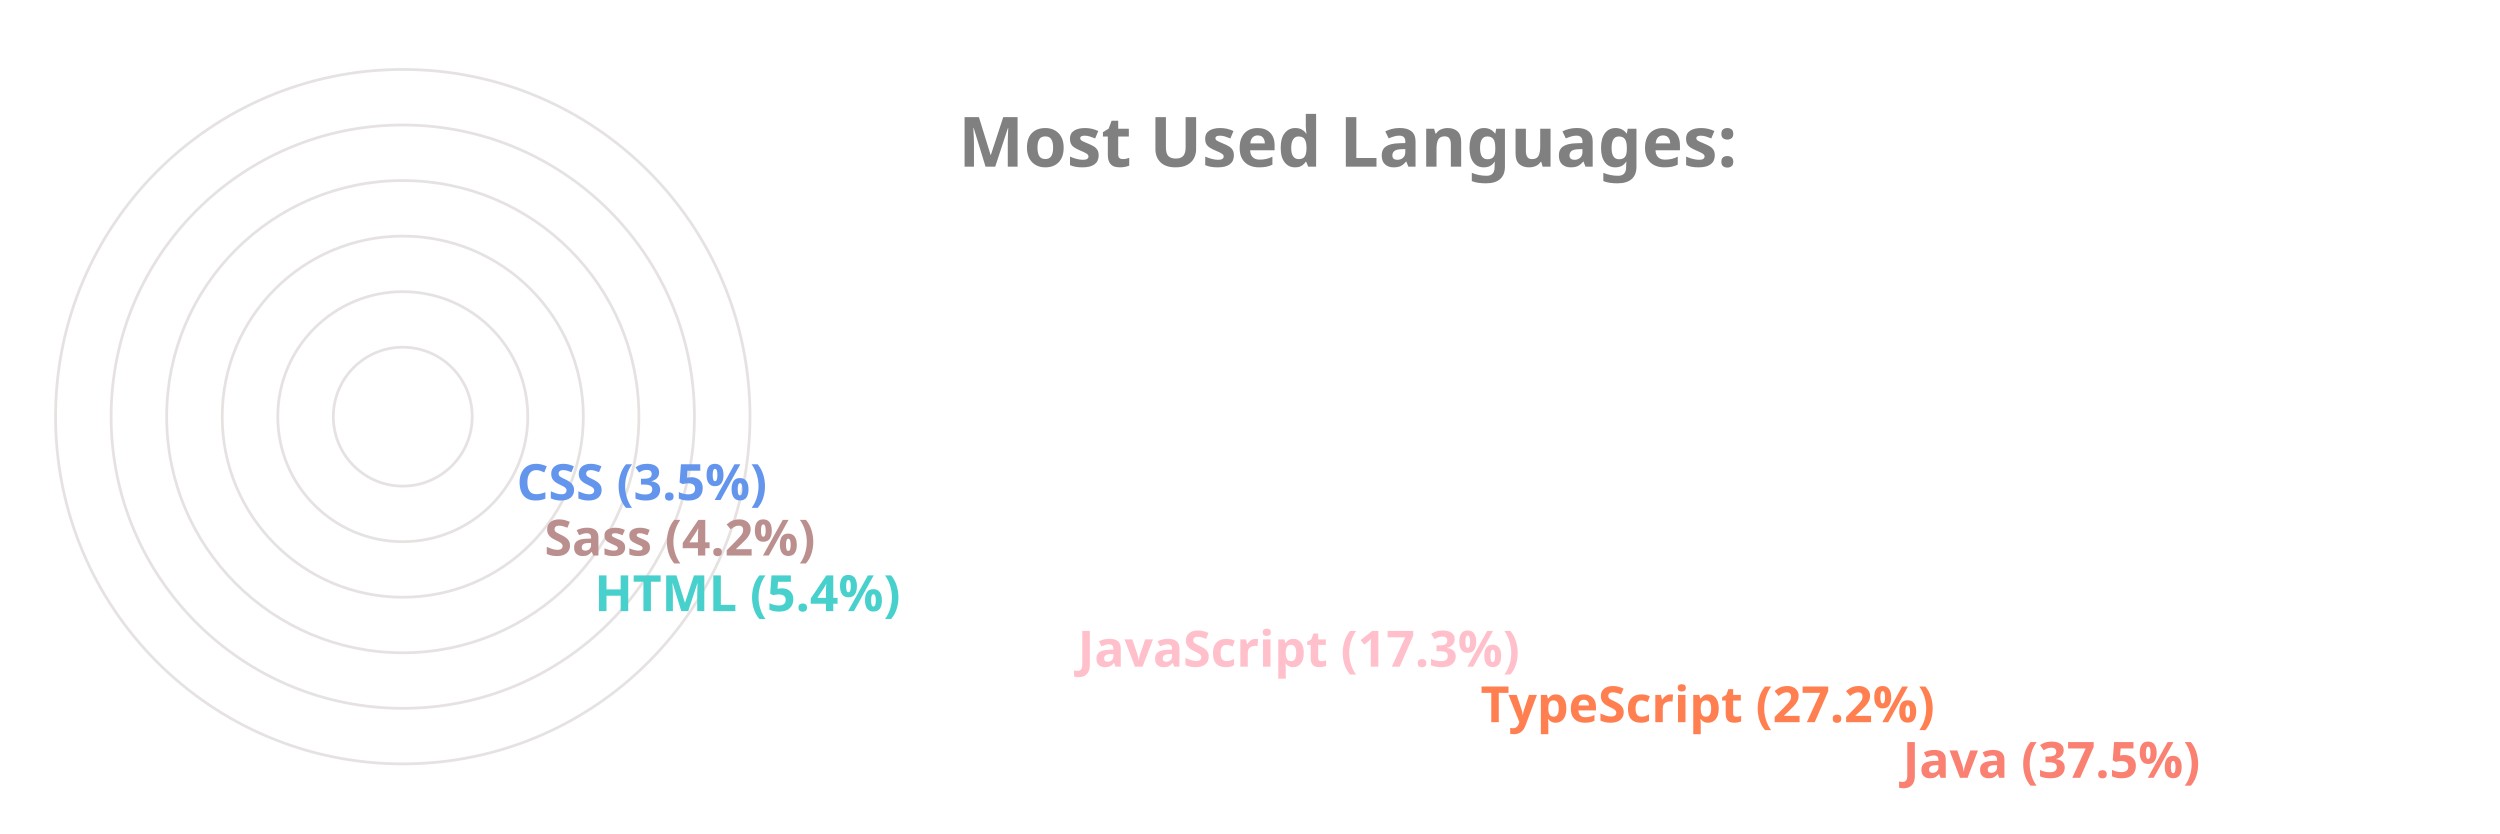
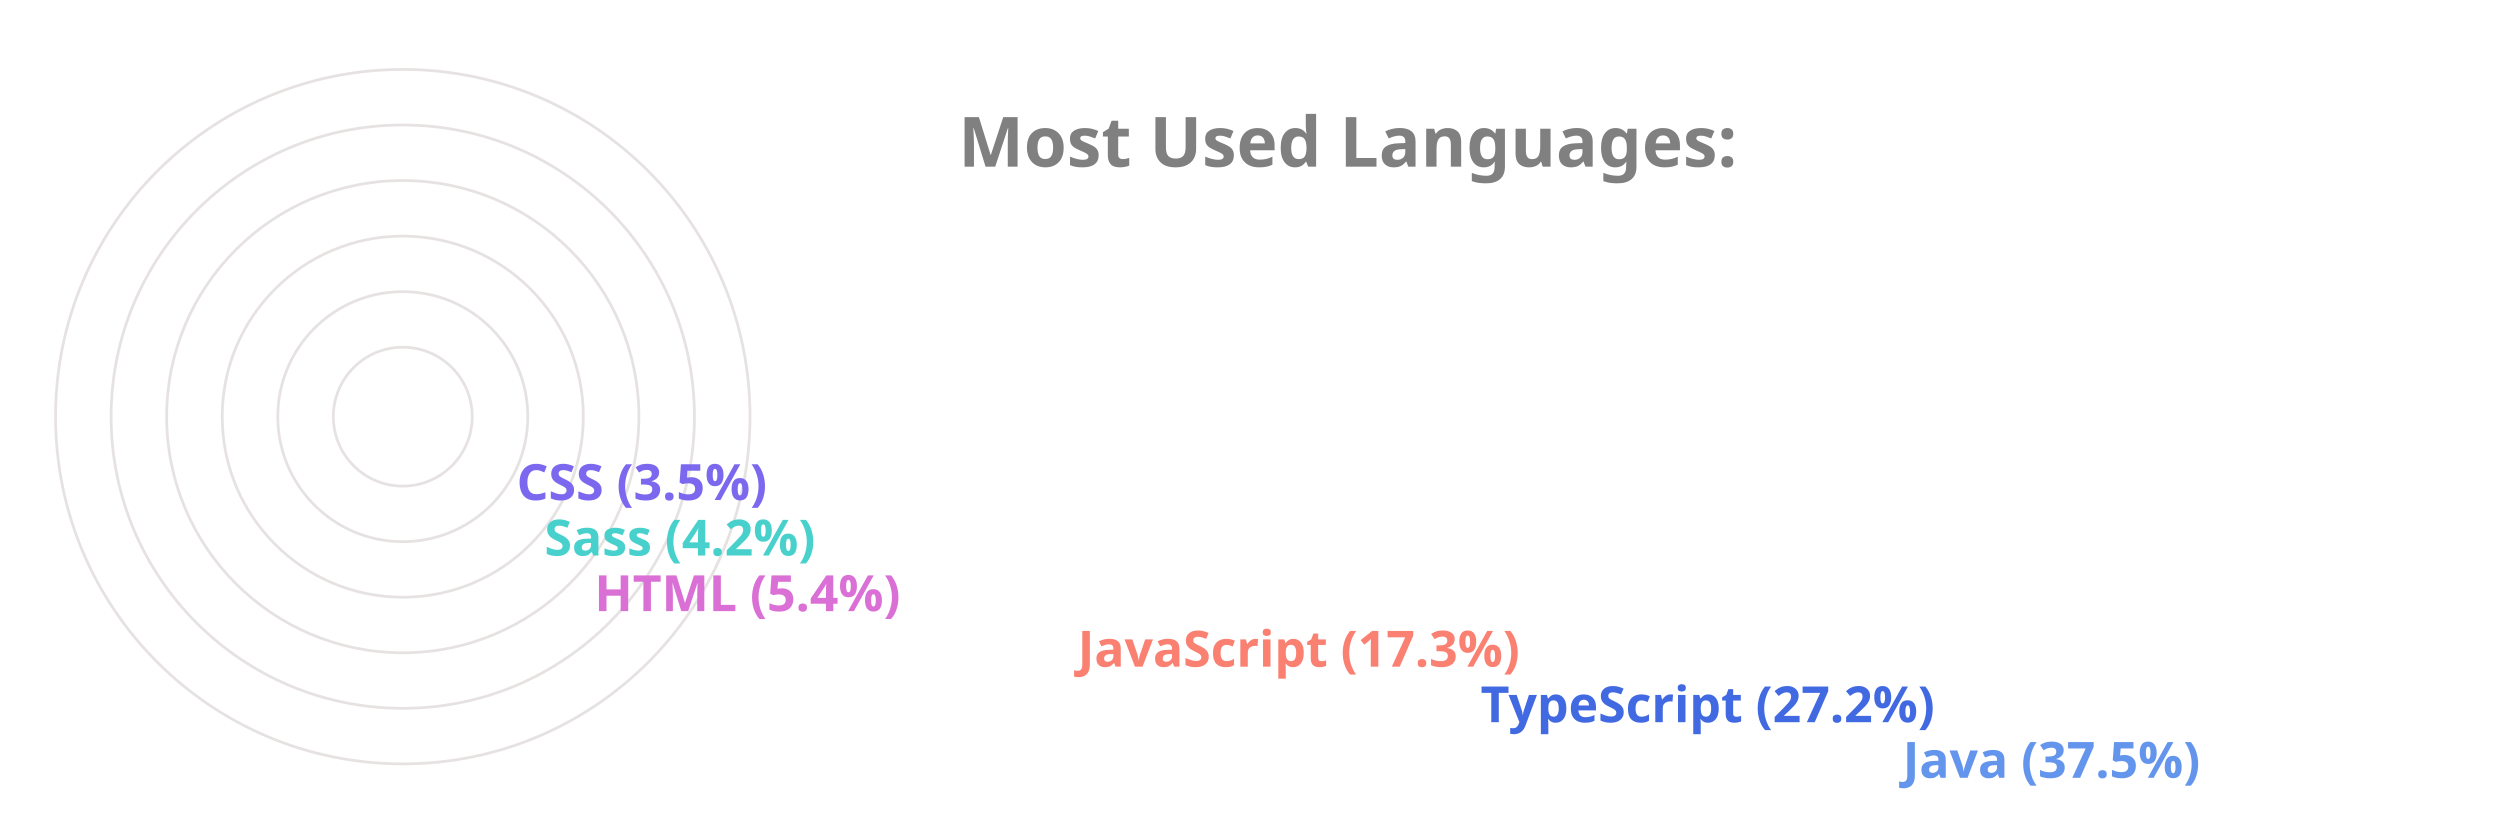
<svg xmlns="http://www.w3.org/2000/svg" viewBox="0 0 650 300" height="200px" width="600px">
  <style>
		.label {
			font: bold 25px sans-serif;
			color: #404040;
			-webkit-text-stroke: 1px white;
	  	}
		.name {
			font: bold 18px sans-serif;
			color: #404040;
	  	}

		.line {
			stroke-dasharray: 1000;
			stroke-dashoffset: 1000;
			animation: dash 3.5s ease-in-out forwards;	
			animation-iteration-count: infinite;
			animation-direction: alternate-reverse;
		}

		.path {
			stroke-dasharray: 1000;
			stroke-dashoffset: 1000;
			animation: dash 3.5s ease-in-out forwards;	
			animation-iteration-count: infinite;
			animation-direction: alternate-reverse;
		}
		  
		@keyframes dash {
			to {
				stroke-dashoffset: 0;
			}
		}

	</style>
  <g stroke="#E6E2E1" fill="none" stroke-width="1">
    <circle cx="20" cy="150" r="125" />
    <circle cx="20" cy="150" r="105" />
    <circle cx="20" cy="150" r="85" />
    <circle cx="20" cy="150" r="65" />
    <circle cx="20" cy="150" r="45" />
    <circle cx="20" cy="150" r="25" />
  </g>
  <g fill="none" stroke-width="20" class="line">
-     <line x2="550" y2="275" x1="20" y1="275" stroke="Salmon" />
-     <line x2="398" y2="255" x1="20" y1="255" stroke="Coral" />
-     <line x2="253" y2="235" x1="20" y1="235" stroke="Pink" />
-     <line x2="79" y2="215" x1="20" y1="215" stroke="MediumTurquoise" />
-     <line x2="61" y2="195" x1="20" y1="195" stroke="RosyBrown" />
-     <line x2="51" y2="175" x1="20" y1="175" stroke="CornflowerBlue" />
+     <line x2="550" y2="275" x1="20" y1="275" stroke="CornflowerBlue" />
+     <line x2="398" y2="255" x1="20" y1="255" stroke="RoyalBlue" />
+     <line x2="253" y2="235" x1="20" y1="235" stroke="Salmon" />
+     <line x2="79" y2="215" x1="20" y1="215" stroke="Orchid" />
+     <line x2="61" y2="195" x1="20" y1="195" stroke="MediumTurquoise" />
+     <line x2="51" y2="175" x1="20" y1="175" stroke="MediumSlateBlue" />
  </g>
  <g fill="none" stroke-width="20" stroke-linecap="round" class="path">
-     <path d="M 20 275 A 125 125 45 0 1 -78 73" stroke="Salmon" />
-     <path d="M 20 255 A 105 105 45 0 1 -73 102" stroke="Coral" />
-     <path d="M 20 235 A 85 85 45 0 1 -61 125" stroke="Pink" />
-     <path d="M 20 215 A 65 65 45 0 1 -44 144" stroke="MediumTurquoise" />
-     <path d="M 20 195 A 45 45 45 0 1 -24 146" stroke="RosyBrown" />
-     <path d="M 20 175 A 25 25 45 0 1 -4 148" stroke="CornflowerBlue" />
+     <path d="M 20 275 A 125 125 45 0 1 -78 73" stroke="CornflowerBlue" />
+     <path d="M 20 255 A 105 105 45 0 1 -73 102" stroke="RoyalBlue" />
+     <path d="M 20 235 A 85 85 45 0 1 -61 125" stroke="Salmon" />
+     <path d="M 20 215 A 65 65 45 0 1 -44 144" stroke="Orchid" />
+     <path d="M 20 195 A 45 45 45 0 1 -24 146" stroke="MediumTurquoise" />
+     <path d="M 20 175 A 25 25 45 0 1 -4 148" stroke="MediumSlateBlue" />
  </g>
  <g class="name">
-     <text x="560" y="280" fill="Salmon">Java (37.5%)</text>
-     <text x="408" y="260" fill="Coral">TypeScript (27.2%)</text>
-     <text x="263" y="240" fill="Pink">JavaScript (17.3%)</text>
-     <text x="89" y="220" fill="MediumTurquoise">HTML (5.4%)</text>
-     <text x="71" y="200" fill="RosyBrown">Sass (4.2%)</text>
-     <text x="61" y="180" fill="CornflowerBlue">CSS (3.5%)</text>
+     <text x="560" y="280" fill="CornflowerBlue">Java (37.5%)</text>
+     <text x="408" y="260" fill="RoyalBlue">TypeScript (27.2%)</text>
+     <text x="263" y="240" fill="Salmon">JavaScript (17.3%)</text>
+     <text x="89" y="220" fill="Orchid">HTML (5.4%)</text>
+     <text x="71" y="200" fill="MediumTurquoise">Sass (4.2%)</text>
+     <text x="61" y="180" fill="MediumSlateBlue">CSS (3.5%)</text>
  </g>
  <g class="label">
    <text x="220" y="60" fill="grey">Most Used Languages:</text>
  </g>
</svg>
